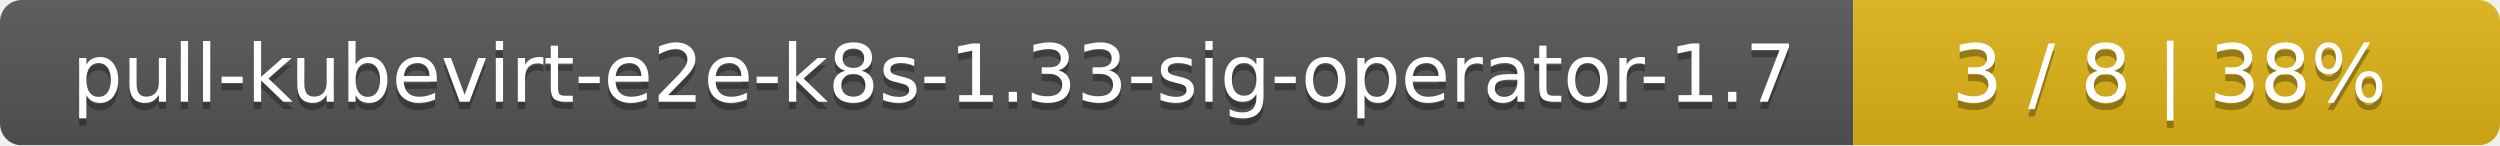
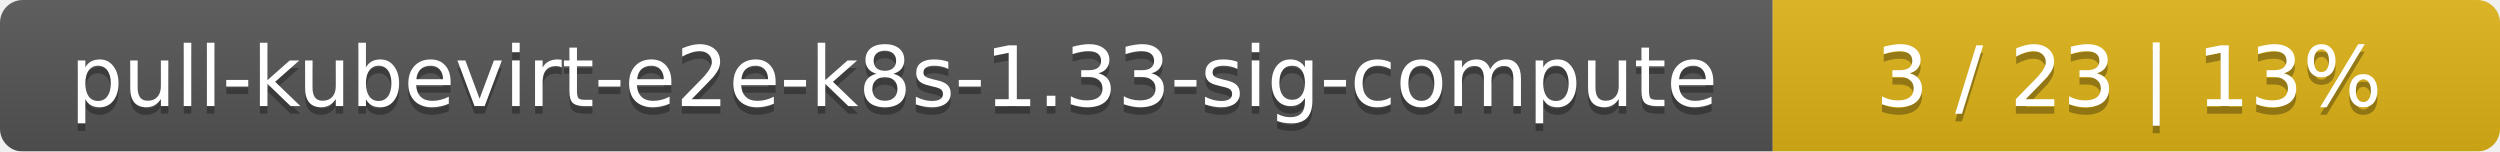
- <svg xmlns="http://www.w3.org/2000/svg" width="344" height="20">
+ <svg xmlns="http://www.w3.org/2000/svg" width="330" height="20">
  <linearGradient id="smooth" x2="0" y2="100%">
    <stop offset="0" stop-color="#bbb" stop-opacity=".1" />
    <stop offset="1" stop-opacity=".1" />
  </linearGradient>
  <mask id="round">
-     <rect width="344" height="20" rx="3" fill="#fff" />
+     <rect width="330" height="20" rx="3" fill="#fff" />
  </mask>
  <g mask="url(#round)">
-     <rect width="255" height="20" fill="#555" />
-     <rect x="255" width="89" height="20" fill="#dfb317" />
-     <rect width="344" height="20" fill="url(#smooth)" />
+     <rect width="234" height="20" fill="#555" />
+     <rect x="234" width="96" height="20" fill="#dfb317" />
+     <rect width="330" height="20" fill="url(#smooth)" />
  </g>
  <g fill="#fff" text-anchor="middle" font-family="DejaVu Sans,Verdana,Geneva,sans-serif" font-size="11">
-     <text x="128.5" y="15" fill="#010101" fill-opacity=".3">pull-kubevirt-e2e-k8s-1.33-sig-operator-1.7</text>
-     <text x="128.5" y="14">pull-kubevirt-e2e-k8s-1.33-sig-operator-1.7</text>
-     <text x="298.5" y="15" fill="#010101" fill-opacity=".3">3 / 8    |    38%</text>
-     <text x="298.5" y="14">3 / 8    |    38%</text>
+     <text x="118" y="15" fill="#010101" fill-opacity=".3">pull-kubevirt-e2e-k8s-1.33-sig-compute</text>
+     <text x="118" y="14">pull-kubevirt-e2e-k8s-1.33-sig-compute</text>
+     <text x="281" y="15" fill="#010101" fill-opacity=".3">3 / 23    |    13%</text>
+     <text x="281" y="14">3 / 23    |    13%</text>
  </g>
</svg>
